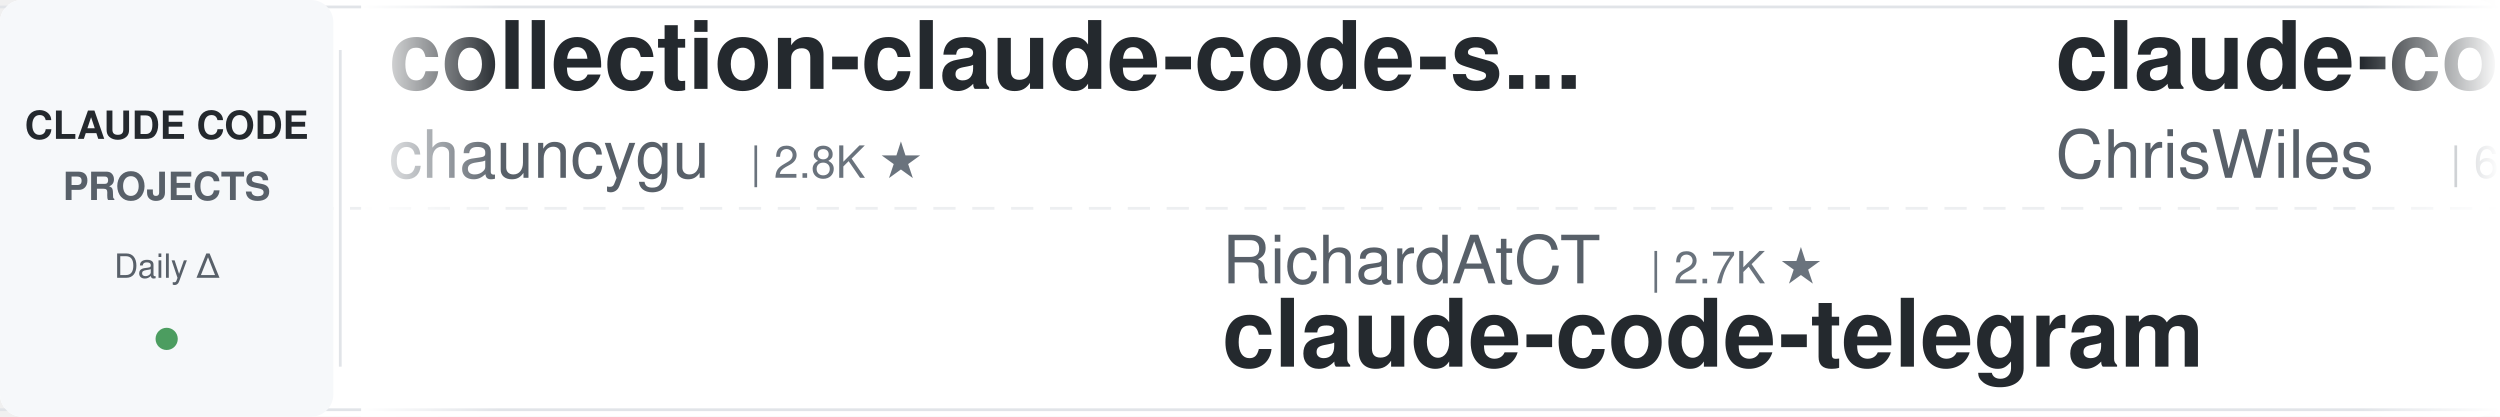
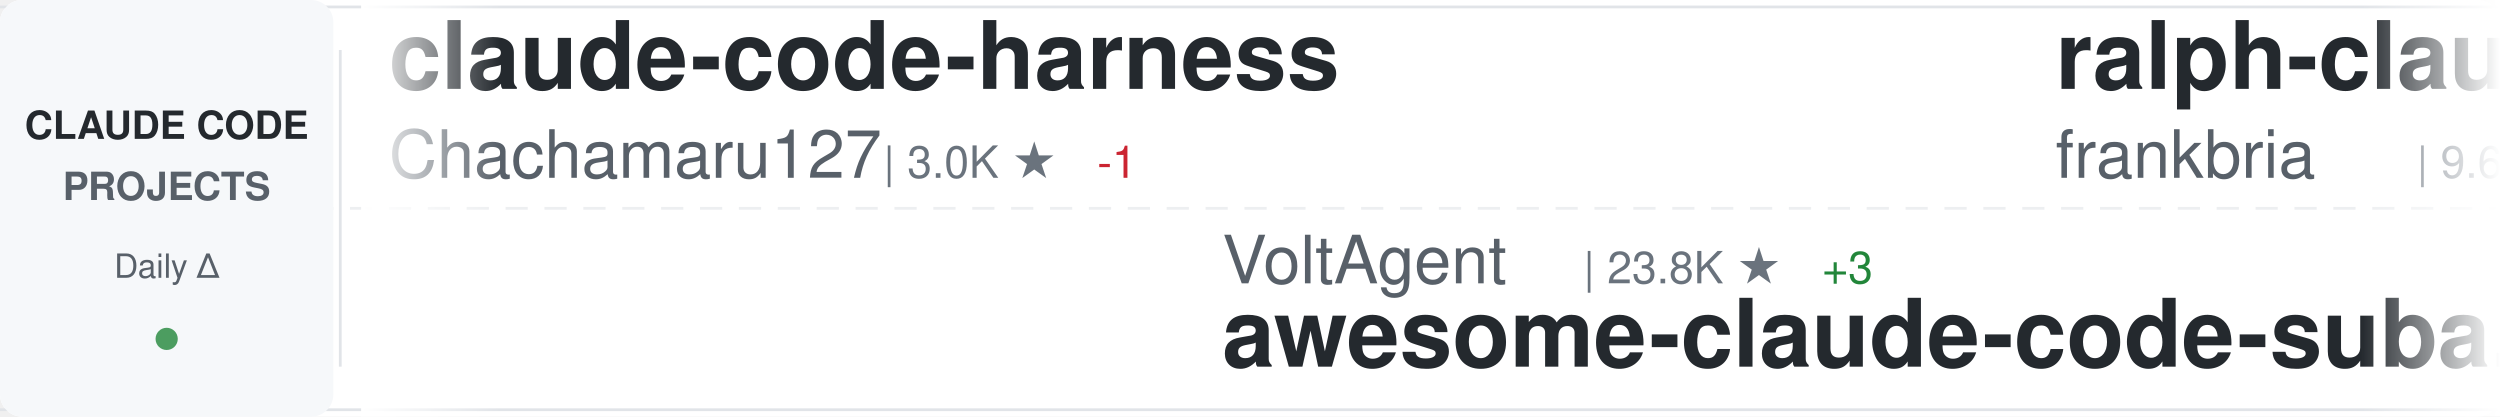
<svg xmlns="http://www.w3.org/2000/svg" width="900" height="150">
  <defs>
    <linearGradient id="awesomeLeftFade" x1="0%" y1="0%" x2="100%" y2="0%">
      <stop offset="0%" style="stop-color:#ffffff;stop-opacity:1" />
      <stop offset="100%" style="stop-color:#ffffff;stop-opacity:0" />
    </linearGradient>
    <linearGradient id="awesomeRightFade" x1="0%" y1="0%" x2="100%" y2="0%">
      <stop offset="0%" style="stop-color:#ffffff;stop-opacity:0" />
      <stop offset="100%" style="stop-color:#ffffff;stop-opacity:1" />
    </linearGradient>
  </defs>
  <rect width="900" height="150" fill="#ffffff" rx="8" />
  <rect x="0" y="2" width="900" height="1" fill="#e1e4e8" />
  <rect x="0" y="147" width="900" height="1" fill="#e1e4e8" />
  <line x1="0" y1="75" x2="900" y2="75" stroke="#e1e4e8" stroke-width="1" stroke-dasharray="8 6" opacity="0.6" />
  <rect x="0" y="0" width="120" height="150" fill="#f6f8fa" rx="8" />
  <text x="60" y="50" font-family="-apple-system, BlinkMacSystemFont, 'Segoe UI', Helvetica, Arial, sans-serif" font-size="14" font-weight="600" fill="#24292e" text-anchor="middle">CLAUDE CODE</text>
  <text x="60" y="72" font-family="-apple-system, BlinkMacSystemFont, 'Segoe UI', Helvetica, Arial, sans-serif" font-size="14" font-weight="600" fill="#586069" text-anchor="middle">PROJECTS</text>
  <text x="60" y="100" font-family="-apple-system, BlinkMacSystemFont, 'Segoe UI', Helvetica, Arial, sans-serif" font-size="12" font-weight="500" fill="#586069" text-anchor="middle">Daily Δ</text>
  <circle cx="60" cy="122" r="4" fill="#22863a" opacity="0.8" />
  <rect x="122" y="18" width="1" height="114" fill="#e1e4e8" />
  <clipPath id="awesomeTickerClip">
    <rect x="130" y="0" width="770" height="150" />
  </clipPath>
  <g clip-path="url(#awesomeTickerClip)">
    <g id="awesomeTickerItems">
      <animateTransform attributeName="transform" attributeType="XML" type="translate" from="0 0" to="-3000 0" dur="54s" repeatCount="indefinite" />
      <g transform="translate(0, 0)">
-         <text x="140" y="32" font-family="-apple-system, BlinkMacSystemFont, 'Segoe UI', Helvetica, Arial, sans-serif" font-size="34" font-weight="600" fill="#24292e">collection-claude-code-s...</text>
-         <text x="140" y="64" font-family="-apple-system, BlinkMacSystemFont, 'Segoe UI', Helvetica, Arial, sans-serif" font-size="24" font-weight="400" fill="#586069">chauncygu</text>
-         <text x="270" y="64" font-family="-apple-system, BlinkMacSystemFont, 'Segoe UI', Helvetica, Arial, sans-serif" font-size="16" font-weight="500" fill="#6a737d">| 2.8K ★</text>
+         <text x="140" y="32" font-family="-apple-system, BlinkMacSystemFont, 'Segoe UI', Helvetica, Arial, sans-serif" font-size="34" font-weight="600" fill="#24292e">claude-code-harness</text>
+         <text x="140" y="64" font-family="-apple-system, BlinkMacSystemFont, 'Segoe UI', Helvetica, Arial, sans-serif" font-size="24" font-weight="400" fill="#586069">Chachamaru127</text>
+         <text x="318" y="64" font-family="-apple-system, BlinkMacSystemFont, 'Segoe UI', Helvetica, Arial, sans-serif" font-size="16" font-weight="500" fill="#6a737d">| 3.0K ★</text>
+         <text x="395" y="64" font-family="-apple-system, BlinkMacSystemFont, 'Segoe UI', Helvetica, Arial, sans-serif" font-size="16" font-weight="500" fill="#cb2431"> -1</text>
      </g>
      <g transform="translate(300, 0)">
-         <text x="140" y="102" font-family="-apple-system, BlinkMacSystemFont, 'Segoe UI', Helvetica, Arial, sans-serif" font-size="24" font-weight="400" fill="#586069">RichardAtCT</text>
-         <text x="294" y="102" font-family="-apple-system, BlinkMacSystemFont, 'Segoe UI', Helvetica, Arial, sans-serif" font-size="16" font-weight="500" fill="#6a737d">| 2.7K ★</text>
-         <text x="140" y="132" font-family="-apple-system, BlinkMacSystemFont, 'Segoe UI', Helvetica, Arial, sans-serif" font-size="34" font-weight="600" fill="#24292e">claude-code-telegram</text>
+         <text x="140" y="102" font-family="-apple-system, BlinkMacSystemFont, 'Segoe UI', Helvetica, Arial, sans-serif" font-size="24" font-weight="400" fill="#586069">VoltAgent</text>
+         <text x="270" y="102" font-family="-apple-system, BlinkMacSystemFont, 'Segoe UI', Helvetica, Arial, sans-serif" font-size="16" font-weight="500" fill="#6a737d">| 23.8K ★</text>
+         <text x="356" y="102" font-family="-apple-system, BlinkMacSystemFont, 'Segoe UI', Helvetica, Arial, sans-serif" font-size="16" font-weight="500" fill="#22863a"> +3</text>
+         <text x="140" y="132" font-family="-apple-system, BlinkMacSystemFont, 'Segoe UI', Helvetica, Arial, sans-serif" font-size="34" font-weight="600" fill="#24292e">awesome-claude-code-suba...</text>
      </g>
      <g transform="translate(600, 0)">
-         <text x="140" y="32" font-family="-apple-system, BlinkMacSystemFont, 'Segoe UI', Helvetica, Arial, sans-serif" font-size="34" font-weight="600" fill="#24292e">claude-code-showcase</text>
-         <text x="140" y="64" font-family="-apple-system, BlinkMacSystemFont, 'Segoe UI', Helvetica, Arial, sans-serif" font-size="24" font-weight="400" fill="#586069">ChrisWiles</text>
-         <text x="282" y="64" font-family="-apple-system, BlinkMacSystemFont, 'Segoe UI', Helvetica, Arial, sans-serif" font-size="16" font-weight="500" fill="#6a737d">| 6.0K ★</text>
+         <text x="140" y="32" font-family="-apple-system, BlinkMacSystemFont, 'Segoe UI', Helvetica, Arial, sans-serif" font-size="34" font-weight="600" fill="#24292e">ralph-claude-code</text>
+         <text x="140" y="64" font-family="-apple-system, BlinkMacSystemFont, 'Segoe UI', Helvetica, Arial, sans-serif" font-size="24" font-weight="400" fill="#586069">frankbria</text>
+         <text x="270" y="64" font-family="-apple-system, BlinkMacSystemFont, 'Segoe UI', Helvetica, Arial, sans-serif" font-size="16" font-weight="500" fill="#6a737d">| 9.6K ★</text>
      </g>
      <g transform="translate(900, 0)">
-         <text x="140" y="102" font-family="-apple-system, BlinkMacSystemFont, 'Segoe UI', Helvetica, Arial, sans-serif" font-size="24" font-weight="400" fill="#586069">JrCx7scC</text>
-         <text x="258" y="102" font-family="-apple-system, BlinkMacSystemFont, 'Segoe UI', Helvetica, Arial, sans-serif" font-size="16" font-weight="500" fill="#6a737d">| 371 ★</text>
-         <text x="140" y="132" font-family="-apple-system, BlinkMacSystemFont, 'Segoe UI', Helvetica, Arial, sans-serif" font-size="34" font-weight="600" fill="#24292e">claude-code-source</text>
+         <text x="140" y="102" font-family="-apple-system, BlinkMacSystemFont, 'Segoe UI', Helvetica, Arial, sans-serif" font-size="24" font-weight="400" fill="#586069">LING71671</text>
+         <text x="270" y="102" font-family="-apple-system, BlinkMacSystemFont, 'Segoe UI', Helvetica, Arial, sans-serif" font-size="16" font-weight="500" fill="#6a737d">| 929 ★</text>
+         <text x="338" y="102" font-family="-apple-system, BlinkMacSystemFont, 'Segoe UI', Helvetica, Arial, sans-serif" font-size="16" font-weight="500" fill="#22863a"> +1</text>
+         <text x="140" y="132" font-family="-apple-system, BlinkMacSystemFont, 'Segoe UI', Helvetica, Arial, sans-serif" font-size="34" font-weight="600" fill="#24292e">Open-ClaudeCode</text>
      </g>
      <g transform="translate(1200, 0)">
-         <text x="140" y="32" font-family="-apple-system, BlinkMacSystemFont, 'Segoe UI', Helvetica, Arial, sans-serif" font-size="34" font-weight="600" fill="#24292e">claude-code-webui</text>
-         <text x="140" y="64" font-family="-apple-system, BlinkMacSystemFont, 'Segoe UI', Helvetica, Arial, sans-serif" font-size="24" font-weight="400" fill="#586069">sugyan</text>
-         <text x="234" y="64" font-family="-apple-system, BlinkMacSystemFont, 'Segoe UI', Helvetica, Arial, sans-serif" font-size="16" font-weight="500" fill="#6a737d">| 1.1K ★</text>
+         <text x="140" y="32" font-family="-apple-system, BlinkMacSystemFont, 'Segoe UI', Helvetica, Arial, sans-serif" font-size="34" font-weight="600" fill="#24292e">claude-code-guide</text>
+         <text x="140" y="64" font-family="-apple-system, BlinkMacSystemFont, 'Segoe UI', Helvetica, Arial, sans-serif" font-size="24" font-weight="400" fill="#586069">Cranot</text>
+         <text x="234" y="64" font-family="-apple-system, BlinkMacSystemFont, 'Segoe UI', Helvetica, Arial, sans-serif" font-size="16" font-weight="500" fill="#6a737d">| 2.9K ★</text>
      </g>
      <g transform="translate(1500, 0)">
-         <text x="140" y="102" font-family="-apple-system, BlinkMacSystemFont, 'Segoe UI', Helvetica, Arial, sans-serif" font-size="24" font-weight="400" fill="#586069">Piebald-AI</text>
-         <text x="282" y="102" font-family="-apple-system, BlinkMacSystemFont, 'Segoe UI', Helvetica, Arial, sans-serif" font-size="16" font-weight="500" fill="#6a737d">| 12.1K ★</text>
-         <text x="368" y="102" font-family="-apple-system, BlinkMacSystemFont, 'Segoe UI', Helvetica, Arial, sans-serif" font-size="16" font-weight="500" fill="#22863a"> +5</text>
-         <text x="140" y="132" font-family="-apple-system, BlinkMacSystemFont, 'Segoe UI', Helvetica, Arial, sans-serif" font-size="34" font-weight="600" fill="#24292e">claude-code-system-promp...</text>
+         <text x="140" y="102" font-family="-apple-system, BlinkMacSystemFont, 'Segoe UI', Helvetica, Arial, sans-serif" font-size="24" font-weight="400" fill="#586069">pedrohcgs</text>
+         <text x="270" y="102" font-family="-apple-system, BlinkMacSystemFont, 'Segoe UI', Helvetica, Arial, sans-serif" font-size="16" font-weight="500" fill="#6a737d">| 1.4K ★</text>
+         <text x="347" y="102" font-family="-apple-system, BlinkMacSystemFont, 'Segoe UI', Helvetica, Arial, sans-serif" font-size="16" font-weight="500" fill="#22863a"> +1</text>
+         <text x="140" y="132" font-family="-apple-system, BlinkMacSystemFont, 'Segoe UI', Helvetica, Arial, sans-serif" font-size="34" font-weight="600" fill="#24292e">claude-code-my-workflow</text>
      </g>
      <g transform="translate(1800, 0)">
-         <text x="140" y="32" font-family="-apple-system, BlinkMacSystemFont, 'Segoe UI', Helvetica, Arial, sans-serif" font-size="34" font-weight="600" fill="#24292e">awesome-claude-code</text>
-         <text x="140" y="64" font-family="-apple-system, BlinkMacSystemFont, 'Segoe UI', Helvetica, Arial, sans-serif" font-size="24" font-weight="400" fill="#586069">jqueryscript</text>
-         <text x="306" y="64" font-family="-apple-system, BlinkMacSystemFont, 'Segoe UI', Helvetica, Arial, sans-serif" font-size="16" font-weight="500" fill="#6a737d">| 481 ★</text>
+         <text x="140" y="32" font-family="-apple-system, BlinkMacSystemFont, 'Segoe UI', Helvetica, Arial, sans-serif" font-size="34" font-weight="600" fill="#24292e">claude-code-transcripts</text>
+         <text x="140" y="64" font-family="-apple-system, BlinkMacSystemFont, 'Segoe UI', Helvetica, Arial, sans-serif" font-size="24" font-weight="400" fill="#586069">simonw</text>
+         <text x="234" y="64" font-family="-apple-system, BlinkMacSystemFont, 'Segoe UI', Helvetica, Arial, sans-serif" font-size="16" font-weight="500" fill="#6a737d">| 1.6K ★</text>
      </g>
      <g transform="translate(2100, 0)">
-         <text x="140" y="102" font-family="-apple-system, BlinkMacSystemFont, 'Segoe UI', Helvetica, Arial, sans-serif" font-size="24" font-weight="400" fill="#586069">pedrohcgs</text>
-         <text x="270" y="102" font-family="-apple-system, BlinkMacSystemFont, 'Segoe UI', Helvetica, Arial, sans-serif" font-size="16" font-weight="500" fill="#6a737d">| 1.4K ★</text>
-         <text x="140" y="132" font-family="-apple-system, BlinkMacSystemFont, 'Segoe UI', Helvetica, Arial, sans-serif" font-size="34" font-weight="600" fill="#24292e">claude-code-my-workflow</text>
+         <text x="140" y="102" font-family="-apple-system, BlinkMacSystemFont, 'Segoe UI', Helvetica, Arial, sans-serif" font-size="24" font-weight="400" fill="#586069">ChinaSiro</text>
+         <text x="270" y="102" font-family="-apple-system, BlinkMacSystemFont, 'Segoe UI', Helvetica, Arial, sans-serif" font-size="16" font-weight="500" fill="#6a737d">| 9.6K ★</text>
+         <text x="140" y="132" font-family="-apple-system, BlinkMacSystemFont, 'Segoe UI', Helvetica, Arial, sans-serif" font-size="34" font-weight="600" fill="#24292e">claude-code-sourcemap</text>
      </g>
      <g transform="translate(2400, 0)">
-         <text x="140" y="32" font-family="-apple-system, BlinkMacSystemFont, 'Segoe UI', Helvetica, Arial, sans-serif" font-size="34" font-weight="600" fill="#24292e">claude-code-infrastructu...</text>
-         <text x="140" y="64" font-family="-apple-system, BlinkMacSystemFont, 'Segoe UI', Helvetica, Arial, sans-serif" font-size="24" font-weight="400" fill="#586069">diet103</text>
-         <text x="246" y="64" font-family="-apple-system, BlinkMacSystemFont, 'Segoe UI', Helvetica, Arial, sans-serif" font-size="16" font-weight="500" fill="#6a737d">| 10.0K ★</text>
+         <text x="140" y="32" font-family="-apple-system, BlinkMacSystemFont, 'Segoe UI', Helvetica, Arial, sans-serif" font-size="34" font-weight="600" fill="#24292e">claude-code-templates</text>
+         <text x="140" y="64" font-family="-apple-system, BlinkMacSystemFont, 'Segoe UI', Helvetica, Arial, sans-serif" font-size="24" font-weight="400" fill="#586069">davila7</text>
+         <text x="246" y="64" font-family="-apple-system, BlinkMacSystemFont, 'Segoe UI', Helvetica, Arial, sans-serif" font-size="16" font-weight="500" fill="#6a737d">| 30.0K ★</text>
+         <text x="332" y="64" font-family="-apple-system, BlinkMacSystemFont, 'Segoe UI', Helvetica, Arial, sans-serif" font-size="16" font-weight="500" fill="#22863a"> +4</text>
      </g>
      <g transform="translate(2700, 0)">
-         <text x="140" y="102" font-family="-apple-system, BlinkMacSystemFont, 'Segoe UI', Helvetica, Arial, sans-serif" font-size="24" font-weight="400" fill="#586069">SeemSeam</text>
-         <text x="258" y="102" font-family="-apple-system, BlinkMacSystemFont, 'Segoe UI', Helvetica, Arial, sans-serif" font-size="16" font-weight="500" fill="#6a737d">| 3.3K ★</text>
-         <text x="335" y="102" font-family="-apple-system, BlinkMacSystemFont, 'Segoe UI', Helvetica, Arial, sans-serif" font-size="16" font-weight="500" fill="#22863a"> +1</text>
-         <text x="140" y="132" font-family="-apple-system, BlinkMacSystemFont, 'Segoe UI', Helvetica, Arial, sans-serif" font-size="34" font-weight="600" fill="#24292e">claude_codex_bridge</text>
+         <text x="140" y="102" font-family="-apple-system, BlinkMacSystemFont, 'Segoe UI', Helvetica, Arial, sans-serif" font-size="24" font-weight="400" fill="#586069">alejandrobalderas</text>
+         <text x="366" y="102" font-family="-apple-system, BlinkMacSystemFont, 'Segoe UI', Helvetica, Arial, sans-serif" font-size="16" font-weight="500" fill="#6a737d">| 2.7K ★</text>
+         <text x="140" y="132" font-family="-apple-system, BlinkMacSystemFont, 'Segoe UI', Helvetica, Arial, sans-serif" font-size="34" font-weight="600" fill="#24292e">claude-code-from-source</text>
      </g>
      <g transform="translate(3000, 0)">
-         <text x="140" y="32" font-family="-apple-system, BlinkMacSystemFont, 'Segoe UI', Helvetica, Arial, sans-serif" font-size="34" font-weight="600" fill="#24292e">collection-claude-code-s...</text>
-         <text x="140" y="64" font-family="-apple-system, BlinkMacSystemFont, 'Segoe UI', Helvetica, Arial, sans-serif" font-size="24" font-weight="400" fill="#586069">chauncygu</text>
-         <text x="270" y="64" font-family="-apple-system, BlinkMacSystemFont, 'Segoe UI', Helvetica, Arial, sans-serif" font-size="16" font-weight="500" fill="#6a737d">| 2.8K ★</text>
+         <text x="140" y="32" font-family="-apple-system, BlinkMacSystemFont, 'Segoe UI', Helvetica, Arial, sans-serif" font-size="34" font-weight="600" fill="#24292e">claude-code-harness</text>
+         <text x="140" y="64" font-family="-apple-system, BlinkMacSystemFont, 'Segoe UI', Helvetica, Arial, sans-serif" font-size="24" font-weight="400" fill="#586069">Chachamaru127</text>
+         <text x="318" y="64" font-family="-apple-system, BlinkMacSystemFont, 'Segoe UI', Helvetica, Arial, sans-serif" font-size="16" font-weight="500" fill="#6a737d">| 3.0K ★</text>
+         <text x="395" y="64" font-family="-apple-system, BlinkMacSystemFont, 'Segoe UI', Helvetica, Arial, sans-serif" font-size="16" font-weight="500" fill="#cb2431"> -1</text>
      </g>
      <g transform="translate(3300, 0)">
-         <text x="140" y="102" font-family="-apple-system, BlinkMacSystemFont, 'Segoe UI', Helvetica, Arial, sans-serif" font-size="24" font-weight="400" fill="#586069">RichardAtCT</text>
-         <text x="294" y="102" font-family="-apple-system, BlinkMacSystemFont, 'Segoe UI', Helvetica, Arial, sans-serif" font-size="16" font-weight="500" fill="#6a737d">| 2.7K ★</text>
-         <text x="140" y="132" font-family="-apple-system, BlinkMacSystemFont, 'Segoe UI', Helvetica, Arial, sans-serif" font-size="34" font-weight="600" fill="#24292e">claude-code-telegram</text>
+         <text x="140" y="102" font-family="-apple-system, BlinkMacSystemFont, 'Segoe UI', Helvetica, Arial, sans-serif" font-size="24" font-weight="400" fill="#586069">VoltAgent</text>
+         <text x="270" y="102" font-family="-apple-system, BlinkMacSystemFont, 'Segoe UI', Helvetica, Arial, sans-serif" font-size="16" font-weight="500" fill="#6a737d">| 23.8K ★</text>
+         <text x="356" y="102" font-family="-apple-system, BlinkMacSystemFont, 'Segoe UI', Helvetica, Arial, sans-serif" font-size="16" font-weight="500" fill="#22863a"> +3</text>
+         <text x="140" y="132" font-family="-apple-system, BlinkMacSystemFont, 'Segoe UI', Helvetica, Arial, sans-serif" font-size="34" font-weight="600" fill="#24292e">awesome-claude-code-suba...</text>
      </g>
      <g transform="translate(3600, 0)">
-         <text x="140" y="32" font-family="-apple-system, BlinkMacSystemFont, 'Segoe UI', Helvetica, Arial, sans-serif" font-size="34" font-weight="600" fill="#24292e">claude-code-showcase</text>
-         <text x="140" y="64" font-family="-apple-system, BlinkMacSystemFont, 'Segoe UI', Helvetica, Arial, sans-serif" font-size="24" font-weight="400" fill="#586069">ChrisWiles</text>
-         <text x="282" y="64" font-family="-apple-system, BlinkMacSystemFont, 'Segoe UI', Helvetica, Arial, sans-serif" font-size="16" font-weight="500" fill="#6a737d">| 6.0K ★</text>
+         <text x="140" y="32" font-family="-apple-system, BlinkMacSystemFont, 'Segoe UI', Helvetica, Arial, sans-serif" font-size="34" font-weight="600" fill="#24292e">ralph-claude-code</text>
+         <text x="140" y="64" font-family="-apple-system, BlinkMacSystemFont, 'Segoe UI', Helvetica, Arial, sans-serif" font-size="24" font-weight="400" fill="#586069">frankbria</text>
+         <text x="270" y="64" font-family="-apple-system, BlinkMacSystemFont, 'Segoe UI', Helvetica, Arial, sans-serif" font-size="16" font-weight="500" fill="#6a737d">| 9.6K ★</text>
      </g>
      <g transform="translate(3900, 0)">
-         <text x="140" y="102" font-family="-apple-system, BlinkMacSystemFont, 'Segoe UI', Helvetica, Arial, sans-serif" font-size="24" font-weight="400" fill="#586069">JrCx7scC</text>
-         <text x="258" y="102" font-family="-apple-system, BlinkMacSystemFont, 'Segoe UI', Helvetica, Arial, sans-serif" font-size="16" font-weight="500" fill="#6a737d">| 371 ★</text>
-         <text x="140" y="132" font-family="-apple-system, BlinkMacSystemFont, 'Segoe UI', Helvetica, Arial, sans-serif" font-size="34" font-weight="600" fill="#24292e">claude-code-source</text>
+         <text x="140" y="102" font-family="-apple-system, BlinkMacSystemFont, 'Segoe UI', Helvetica, Arial, sans-serif" font-size="24" font-weight="400" fill="#586069">LING71671</text>
+         <text x="270" y="102" font-family="-apple-system, BlinkMacSystemFont, 'Segoe UI', Helvetica, Arial, sans-serif" font-size="16" font-weight="500" fill="#6a737d">| 929 ★</text>
+         <text x="338" y="102" font-family="-apple-system, BlinkMacSystemFont, 'Segoe UI', Helvetica, Arial, sans-serif" font-size="16" font-weight="500" fill="#22863a"> +1</text>
+         <text x="140" y="132" font-family="-apple-system, BlinkMacSystemFont, 'Segoe UI', Helvetica, Arial, sans-serif" font-size="34" font-weight="600" fill="#24292e">Open-ClaudeCode</text>
      </g>
    </g>
  </g>
  <rect x="130" y="0" width="50" height="150" fill="url(#awesomeLeftFade)" />
  <rect x="850" y="0" width="50" height="150" fill="url(#awesomeRightFade)" />
</svg>
